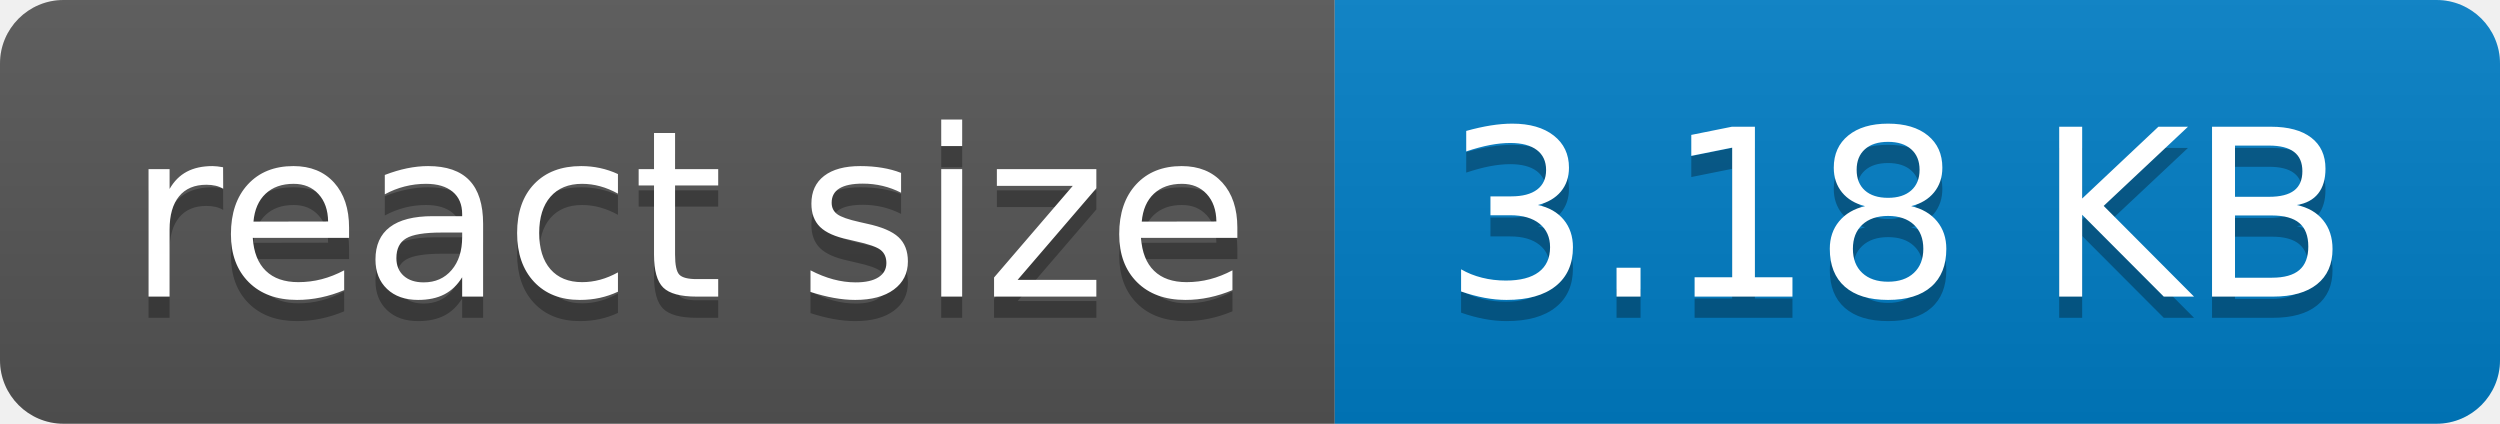
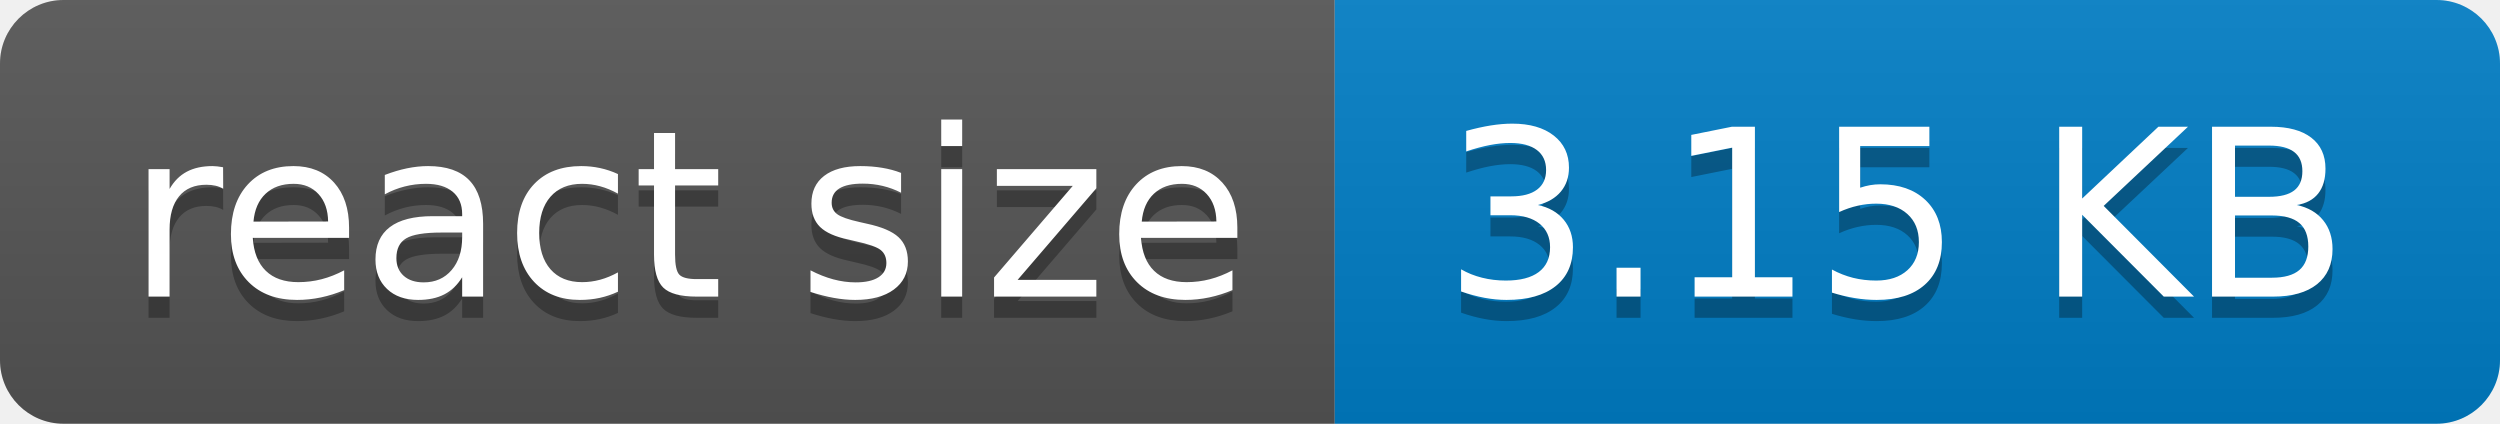
- <svg xmlns="http://www.w3.org/2000/svg" width="118" height="20" role="img" aria-label="react size: 3.18 KB">
+ <svg xmlns="http://www.w3.org/2000/svg" width="118" height="20" role="img" aria-label="react size: 3.15 KB">
  <linearGradient id="s" x2="0" y2="100%">
    <stop offset="0" stop-color="#bbb" stop-opacity=".1" />
    <stop offset="1" stop-opacity=".1" />
  </linearGradient>
  <clipPath id="r">
    <rect width="118" height="20" rx="3" fill="#fff" />
  </clipPath>
  <g clip-path="url(#r)">
    <rect width="63" height="20" fill="#555" />
    <rect x="63" width="55" height="20" fill="#007ec6" />
    <rect width="118" height="20" fill="url(#s)" />
  </g>
  <g fill="#fff" text-anchor="middle" font-family="Verdana,Geneva,DejaVu Sans,sans-serif" text-rendering="geometricPrecision" font-size="110">
    <text aria-hidden="true" x="325" y="150" fill="#010101" fill-opacity=".3" transform="scale(.1)" textLength="530">react size</text>
    <text x="325" y="140" transform="scale(.1)" fill="#fff" textLength="530">react size</text>
-     <text aria-hidden="true" x="895" y="150" fill="#010101" fill-opacity=".3" transform="scale(.1)" textLength="450">3.18 KB</text>
-     <text x="895" y="140" transform="scale(.1)" fill="#fff" textLength="450">3.18 KB</text>
+     <text aria-hidden="true" x="895" y="150" fill="#010101" fill-opacity=".3" transform="scale(.1)" textLength="450">3.15 KB</text>
+     <text x="895" y="140" transform="scale(.1)" fill="#fff" textLength="450">3.15 KB</text>
  </g>
</svg>
